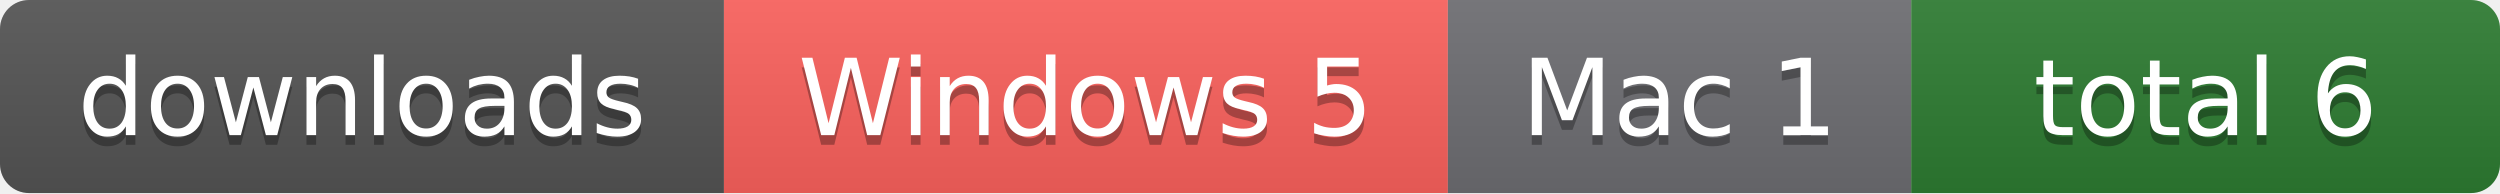
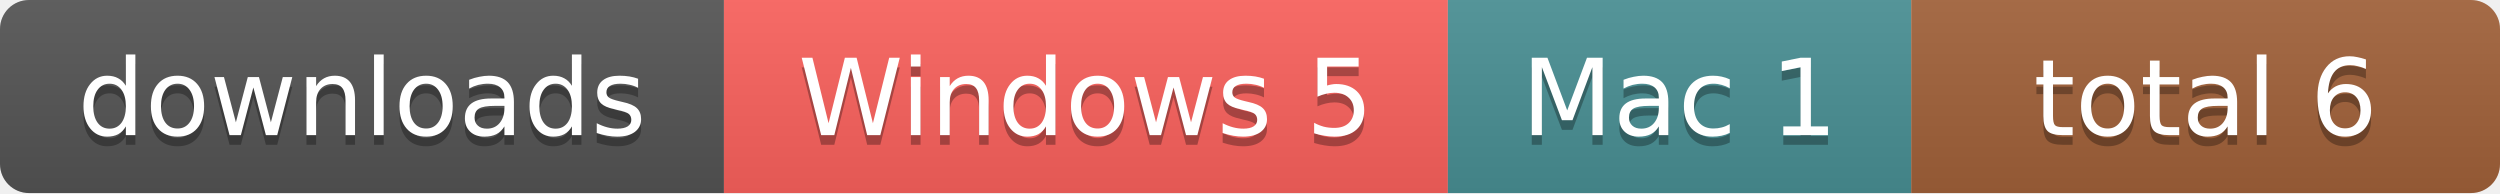
<svg xmlns="http://www.w3.org/2000/svg" width="259" height="20" role="img" aria-label="downloads: Windows 5, Mac 1, total 6">
  <linearGradient id="s" x2="0" y2="100%">
    <stop offset="0" stop-color="#bbb" stop-opacity=".1" />
    <stop offset="1" stop-opacity=".1" />
  </linearGradient>
  <clipPath id="r">
    <rect width="259" height="20" rx="3" fill="#fff" />
  </clipPath>
  <g clip-path="url(#r)">
    <rect x="0" width="75" height="20" fill="#555" />
    <rect x="75" width="75" height="20" fill="#fd625e" />
-     <rect x="150" width="48" height="20" fill="#6e6e73" />
-     <rect x="198" width="61" height="20" fill="#2e7d32" />
+     <rect x="150" width="48" height="20" fill="#499195" />
+     <rect x="198" width="61" height="20" fill="#a3623a" />
    <rect width="259" height="20" fill="url(#s)" />
  </g>
  <g fill="#fff" text-anchor="middle" font-family="Verdana,Geneva,DejaVu Sans,sans-serif" font-size="11">
    <text x="37.5" y="15" fill="#010101" fill-opacity=".3">downloads</text>
    <text x="37.5" y="14">downloads</text>
    <text x="112.5" y="15" fill="#010101" fill-opacity=".3">Windows 5</text>
    <text x="112.5" y="14">Windows 5</text>
    <text x="174.0" y="15" fill="#010101" fill-opacity=".3">Mac 1</text>
    <text x="174.0" y="14">Mac 1</text>
    <text x="228.5" y="15" fill="#010101" fill-opacity=".3">total 6</text>
    <text x="228.5" y="14">total 6</text>
  </g>
</svg>
